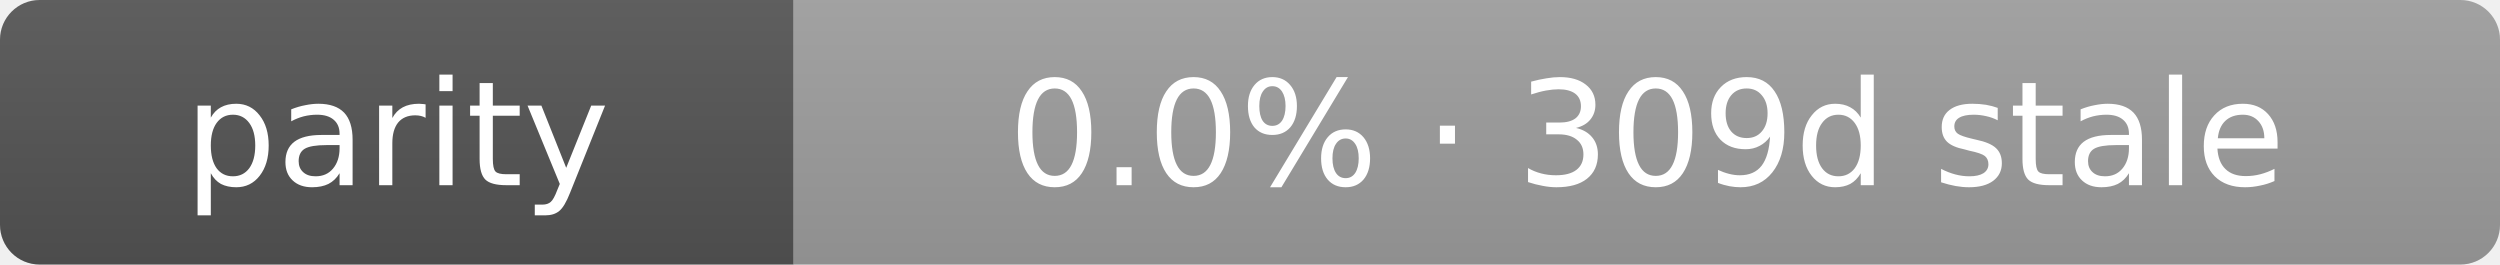
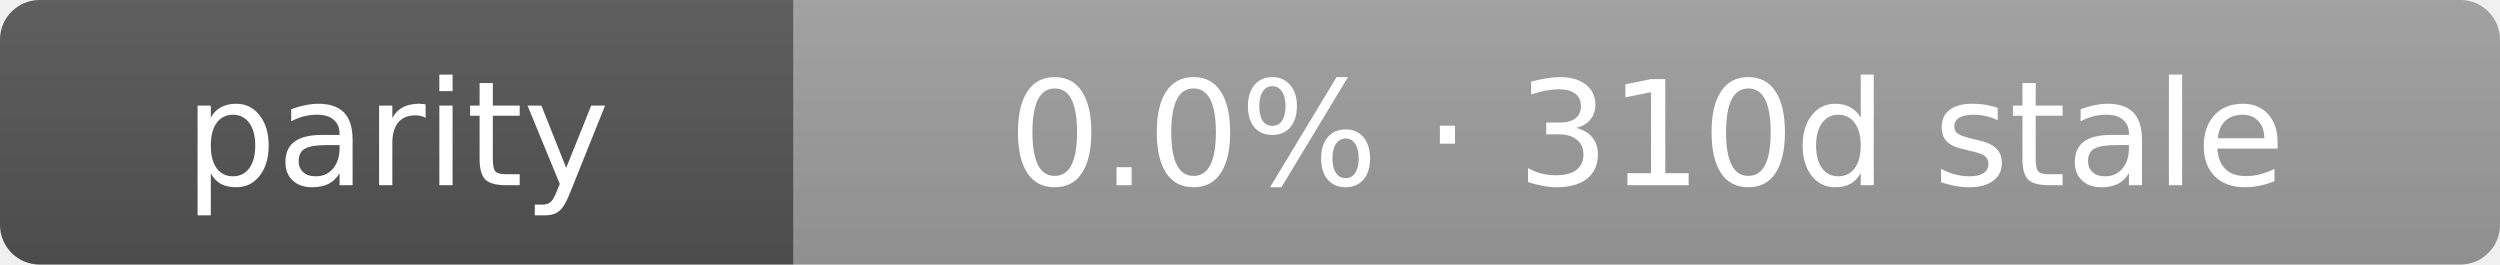
- <svg xmlns="http://www.w3.org/2000/svg" width="189" height="20" role="img" aria-label="parity: 0.0% · 309d stale">
+ <svg xmlns="http://www.w3.org/2000/svg" width="189" height="20" role="img" aria-label="parity: 0.0% · 310d stale">
  <linearGradient id="s" x2="0" y2="100%">
    <stop offset="0" stop-color="#bbb" stop-opacity=".1" />
    <stop offset="1" stop-opacity=".1" />
  </linearGradient>
  <clipPath id="r">
    <rect width="189" height="20" rx="3" fill="#fff" />
  </clipPath>
  <g clip-path="url(#r)">
    <rect width="60" height="20" fill="#555" />
    <rect x="60" width="129" height="20" fill="#9f9f9f" />
    <rect width="189" height="20" fill="url(#s)" />
  </g>
  <g fill="#fff" text-anchor="middle" font-family="Verdana,Geneva,DejaVu Sans,sans-serif" text-rendering="geometricPrecision" font-size="11">
    <text x="30.0" y="14">parity</text>
-     <text x="124.5" y="14">0.0% · 309d stale</text>
+     <text x="124.5" y="14">0.0% · 310d stale</text>
  </g>
</svg>
